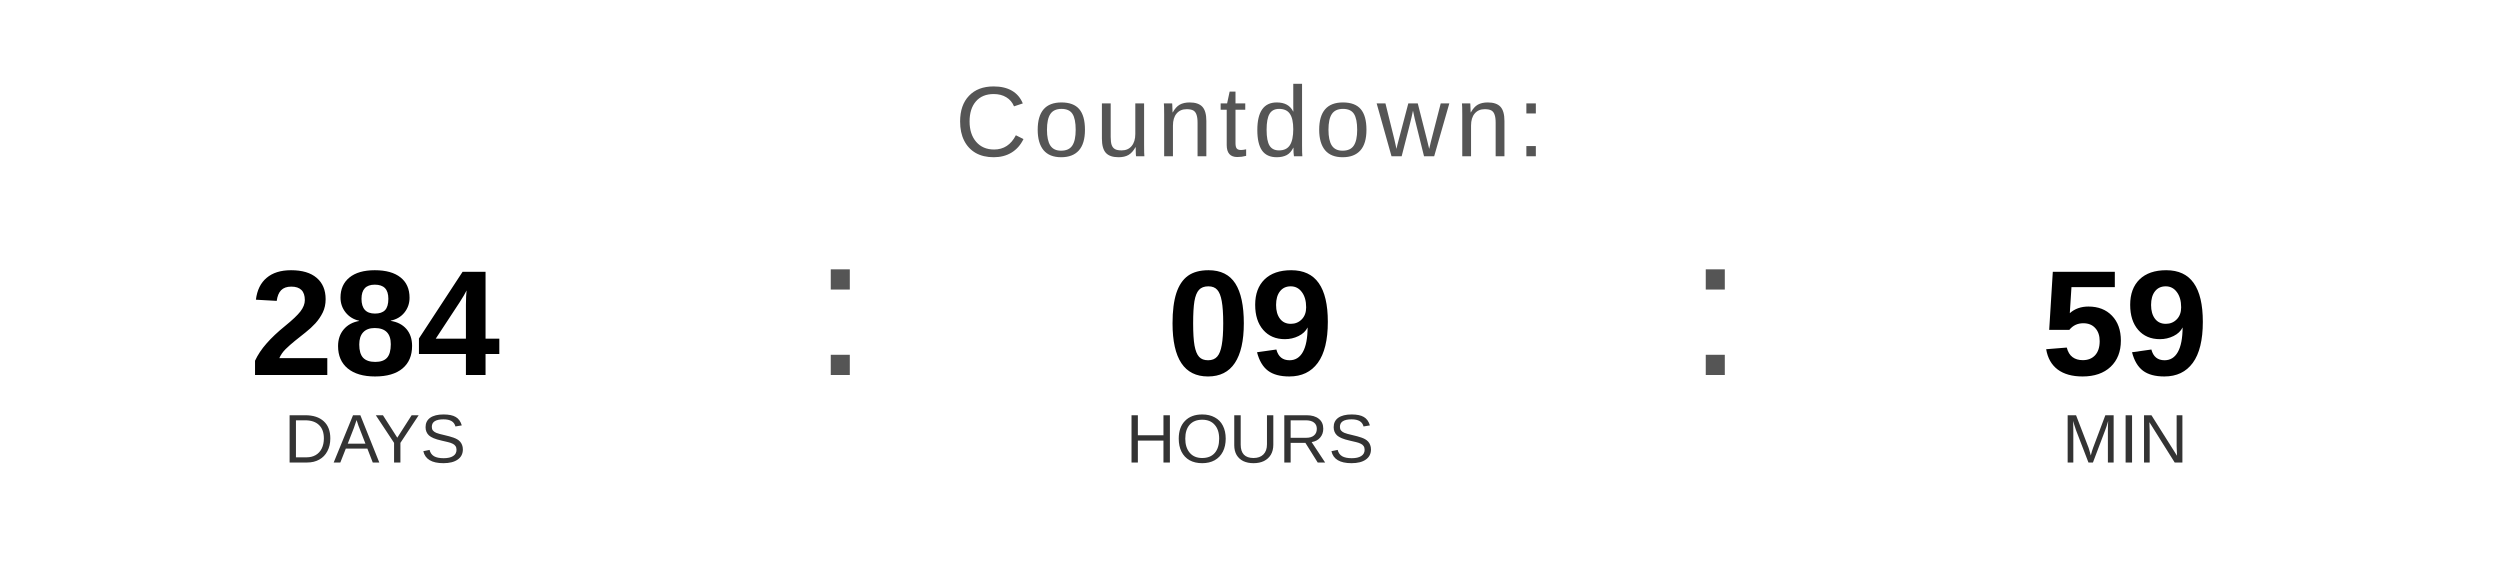
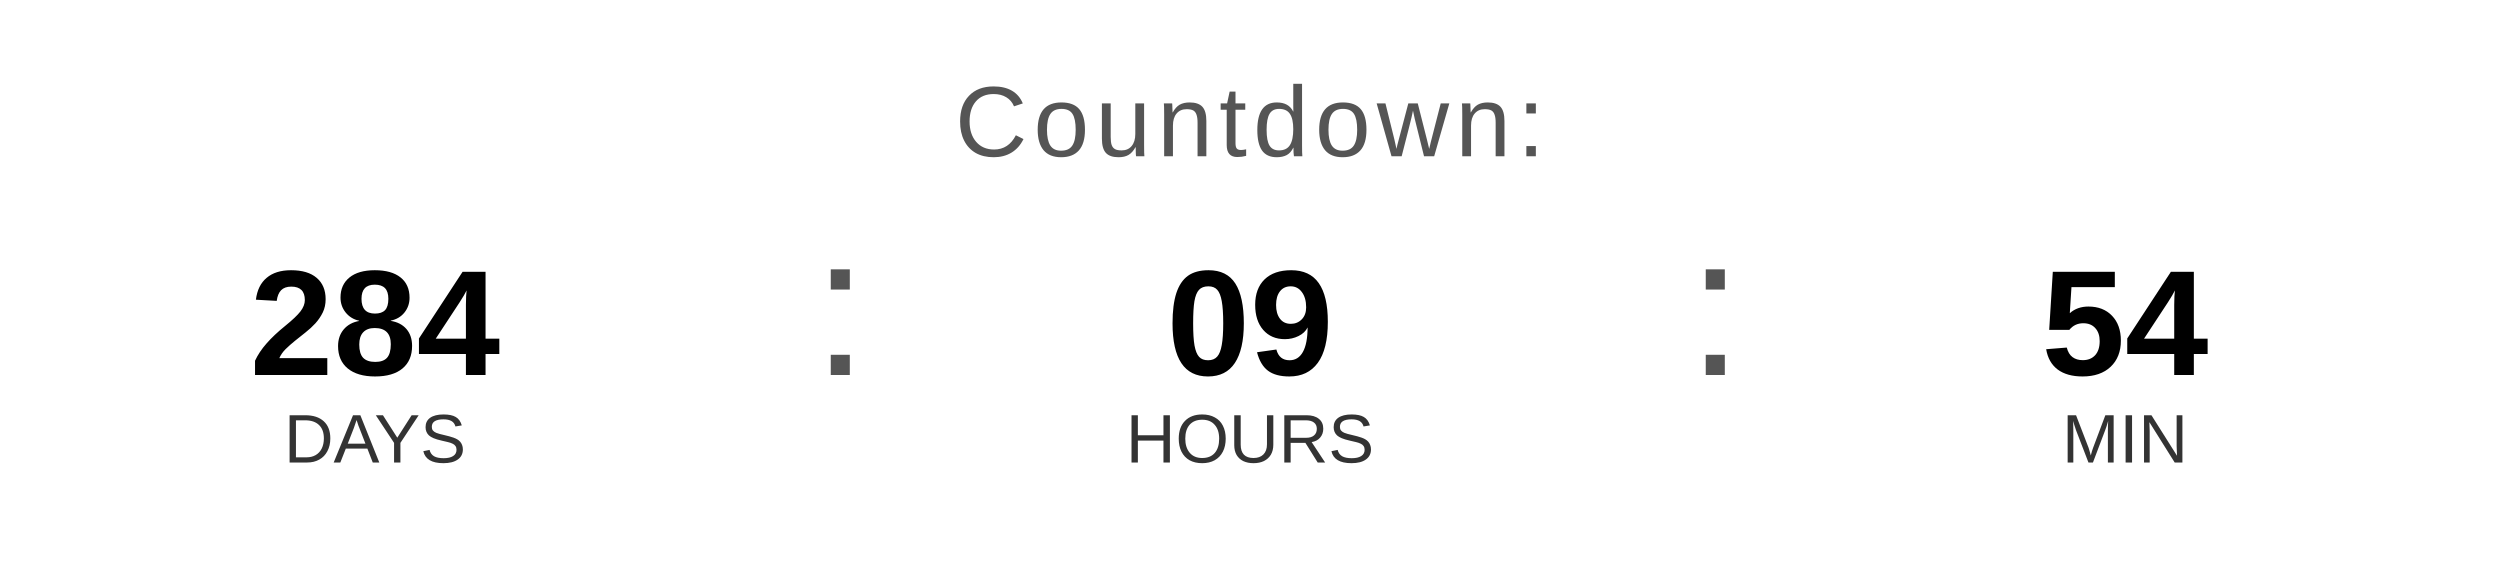
<svg xmlns="http://www.w3.org/2000/svg" width="400" height="90" viewBox="0 0 400 90">
  <text x="200" y="25" font-family="Arial, Helvetica, sans-serif" font-size="16" fill="#555555" text-anchor="middle" letter-spacing="1">
    Countdown:
  </text>
  <text x="60" y="60" font-family="Arial, Helvetica, sans-serif" font-size="24" font-weight="bold" fill="#000000" text-anchor="middle">284</text>
  <text x="60" y="74" font-family="Arial, Helvetica, sans-serif" font-size="11" fill="#333333" text-anchor="middle">DAYS</text>
  <text x="130" y="60" font-family="Arial, sans-serif" font-size="32" fill="#555555">:</text>
  <text x="200" y="60" font-family="Arial, Helvetica, sans-serif" font-size="24" font-weight="bold" fill="#000000" text-anchor="middle">09</text>
  <text x="200" y="74" font-family="Arial, Helvetica, sans-serif" font-size="11" fill="#333333" text-anchor="middle">HOURS</text>
  <text x="270" y="60" font-family="Arial, sans-serif" font-size="32" fill="#555555">:</text>
-   <text x="340" y="60" font-family="Arial, Helvetica, sans-serif" font-size="24" font-weight="bold" fill="#000000" text-anchor="middle">59</text>
+   <text x="340" y="60" font-family="Arial, Helvetica, sans-serif" font-size="24" font-weight="bold" fill="#000000" text-anchor="middle">54</text>
  <text x="340" y="74" font-family="Arial, Helvetica, sans-serif" font-size="11" fill="#333333" text-anchor="middle">MIN</text>
</svg>
